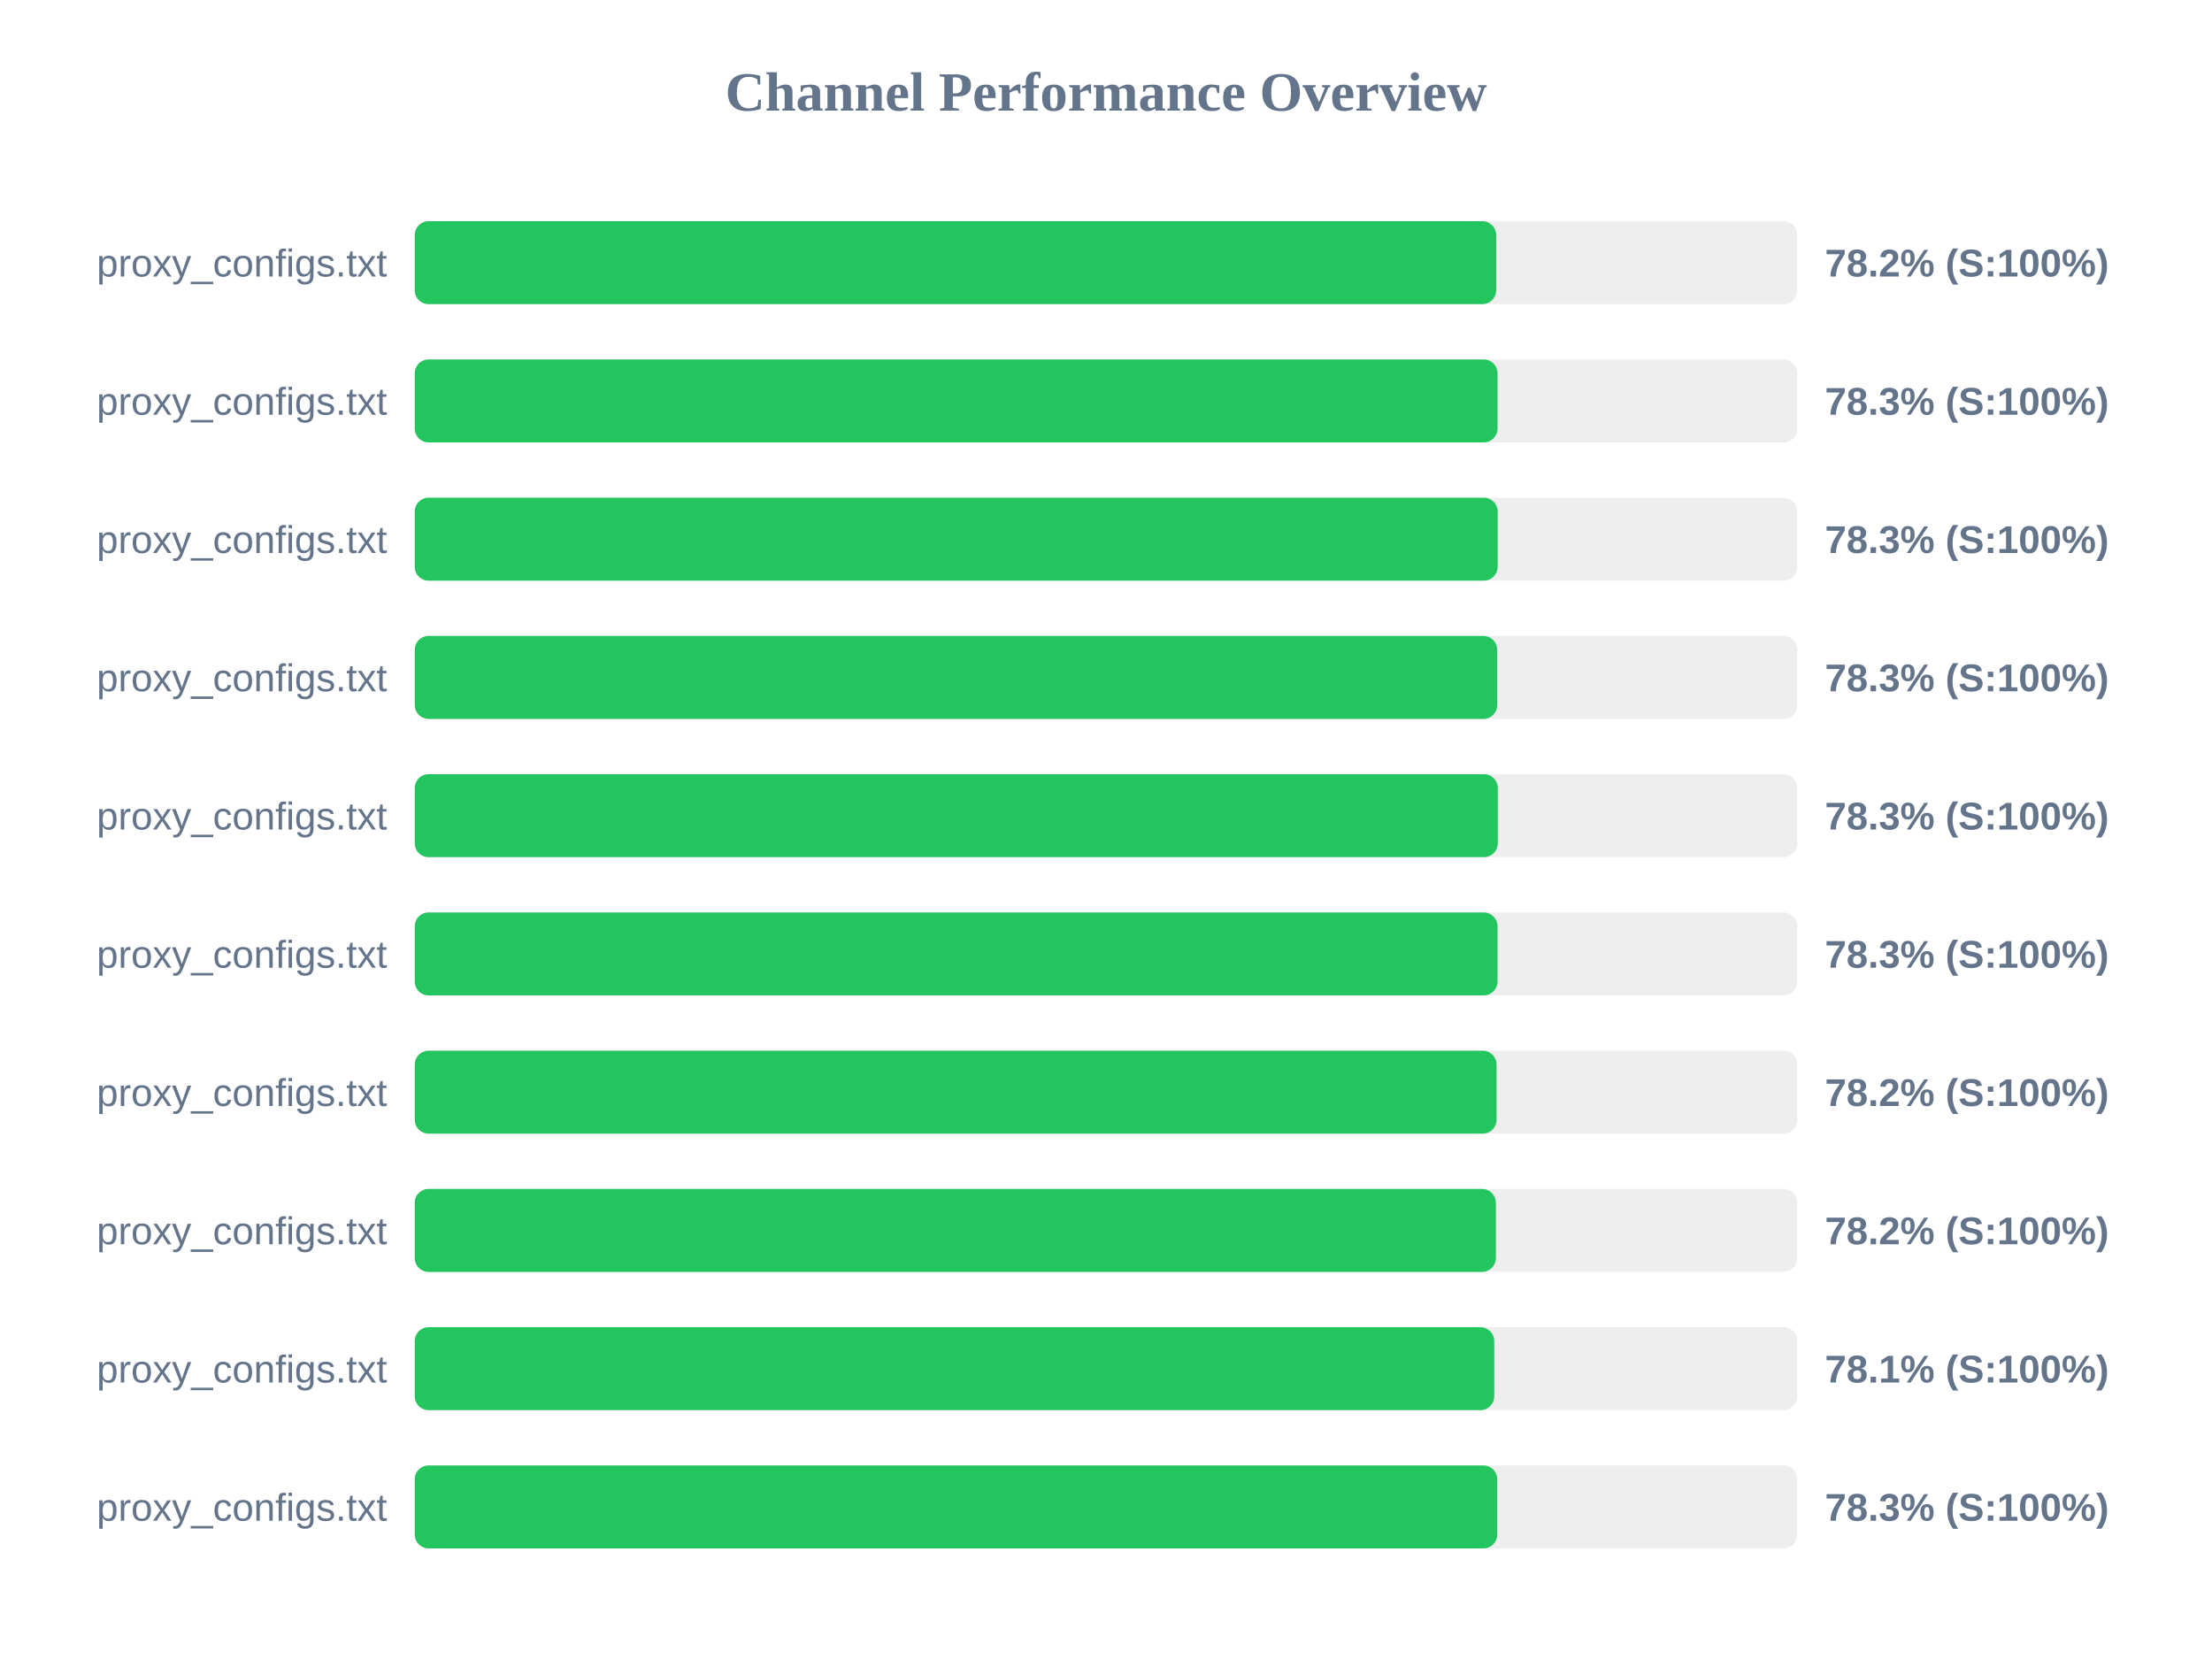
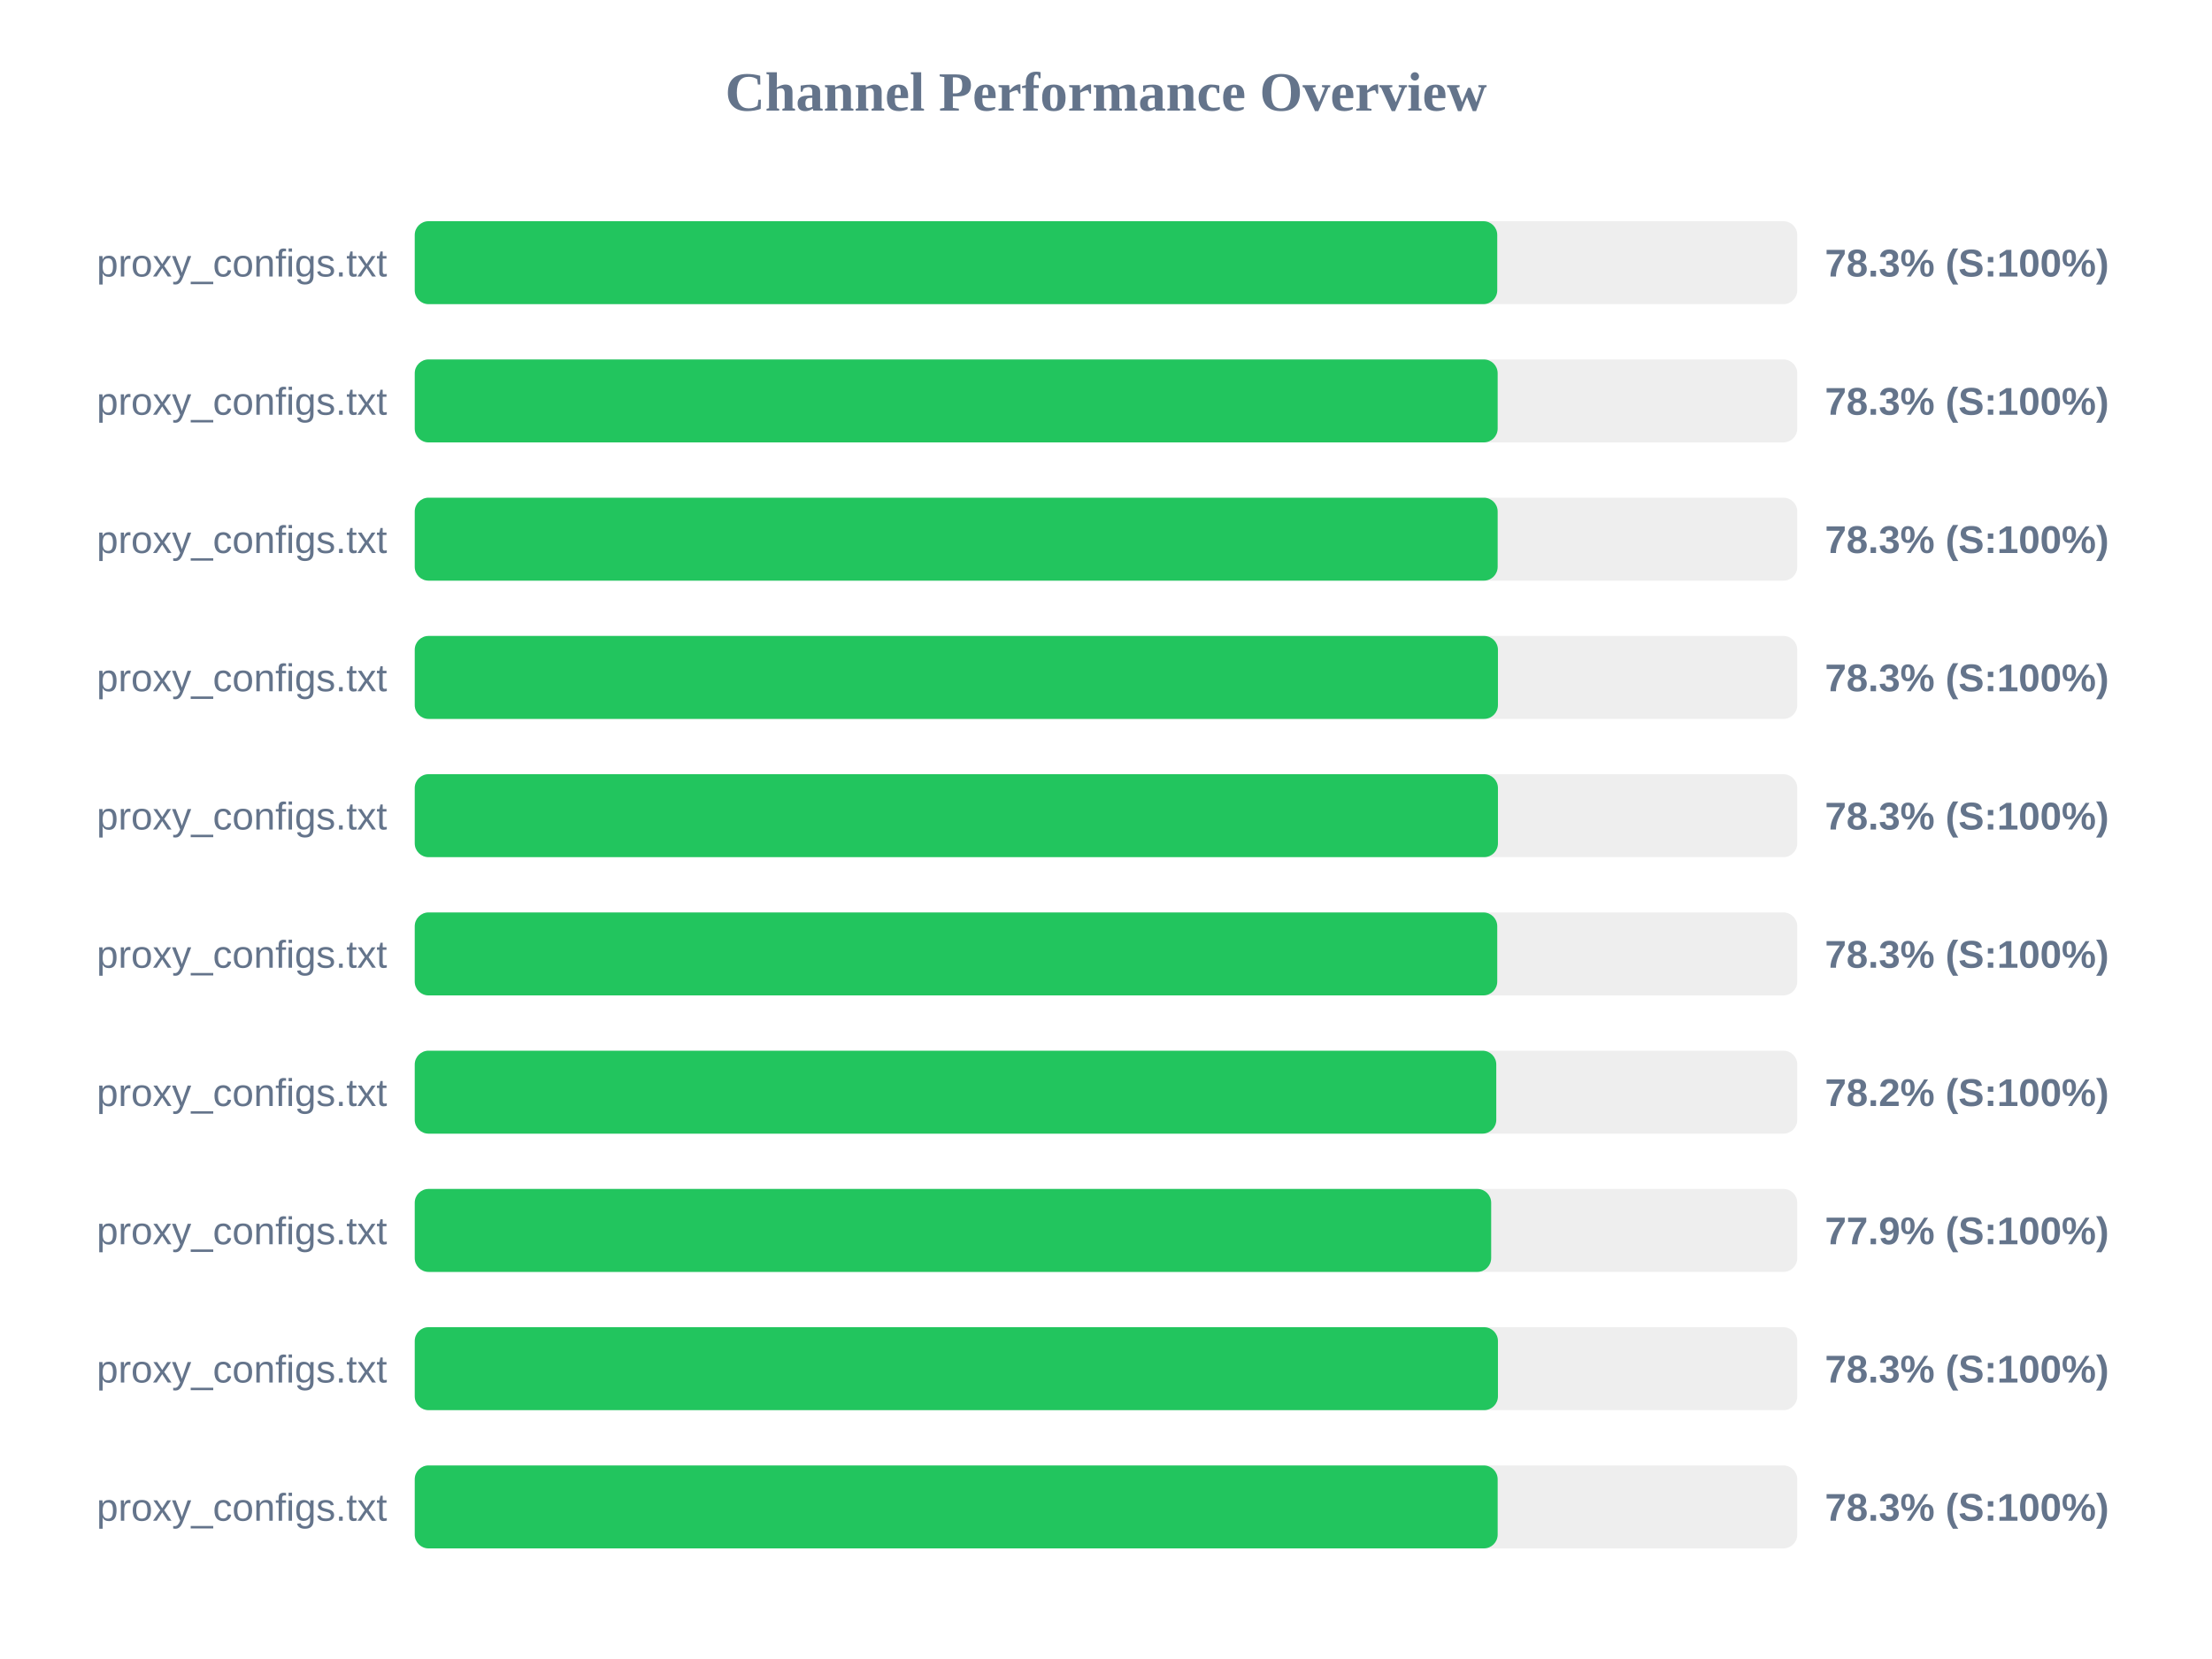
<svg xmlns="http://www.w3.org/2000/svg" width="800" height="600" version="1.1">
  <style>
        .row { font: 14px Arial; fill: #64748b; }
        .score { font: bold 14px Arial; fill: #64748b; }
    </style>
  <text x="400" y="40" text-anchor="middle" font-size="20px" font-weight="bold" fill="#64748b">Channel Performance Overview</text>
  <rect x="150" y="80" width="500" height="30" fill="#eee" rx="5" />
-   <rect x="150" y="80" width="391.1" height="30" fill="#22c55e" rx="5" />
+   <rect x="150" y="80" width="391.5" height="30" fill="#22c55e" rx="5" />
  <text x="140" y="100" text-anchor="end" class="row">proxy_configs.txt</text>
-   <text x="660" y="100" text-anchor="start" class="score">78.2% (S:100%)</text>
+   <text x="660" y="100" text-anchor="start" class="score">78.3% (S:100%)</text>
  <rect x="150" y="130" width="500" height="30" fill="#eee" rx="5" />
-   <rect x="150" y="130" width="391.6" height="30" fill="#22c55e" rx="5" />
+   <rect x="150" y="130" width="391.65" height="30" fill="#22c55e" rx="5" />
  <text x="140" y="150" text-anchor="end" class="row">proxy_configs.txt</text>
  <text x="660" y="150" text-anchor="start" class="score">78.3% (S:100%)</text>
  <rect x="150" y="180" width="500" height="30" fill="#eee" rx="5" />
  <rect x="150" y="180" width="391.65" height="30" fill="#22c55e" rx="5" />
  <text x="140" y="200" text-anchor="end" class="row">proxy_configs.txt</text>
  <text x="660" y="200" text-anchor="start" class="score">78.3% (S:100%)</text>
  <rect x="150" y="230" width="500" height="30" fill="#eee" rx="5" />
-   <rect x="150" y="230" width="391.5" height="30" fill="#22c55e" rx="5" />
+   <rect x="150" y="230" width="391.75" height="30" fill="#22c55e" rx="5" />
  <text x="140" y="250" text-anchor="end" class="row">proxy_configs.txt</text>
  <text x="660" y="250" text-anchor="start" class="score">78.3% (S:100%)</text>
  <rect x="150" y="280" width="500" height="30" fill="#eee" rx="5" />
-   <rect x="150" y="280" width="391.7" height="30" fill="#22c55e" rx="5" />
+   <rect x="150" y="280" width="391.75" height="30" fill="#22c55e" rx="5" />
  <text x="140" y="300" text-anchor="end" class="row">proxy_configs.txt</text>
  <text x="660" y="300" text-anchor="start" class="score">78.3% (S:100%)</text>
  <rect x="150" y="330" width="500" height="30" fill="#eee" rx="5" />
-   <rect x="150" y="330" width="391.6" height="30" fill="#22c55e" rx="5" />
+   <rect x="150" y="330" width="391.5" height="30" fill="#22c55e" rx="5" />
  <text x="140" y="350" text-anchor="end" class="row">proxy_configs.txt</text>
  <text x="660" y="350" text-anchor="start" class="score">78.3% (S:100%)</text>
  <rect x="150" y="380" width="500" height="30" fill="#eee" rx="5" />
-   <rect x="150" y="380" width="391.25" height="30" fill="#22c55e" rx="5" />
+   <rect x="150" y="380" width="391.15" height="30" fill="#22c55e" rx="5" />
  <text x="140" y="400" text-anchor="end" class="row">proxy_configs.txt</text>
  <text x="660" y="400" text-anchor="start" class="score">78.2% (S:100%)</text>
  <rect x="150" y="430" width="500" height="30" fill="#eee" rx="5" />
-   <rect x="150" y="430" width="391.0" height="30" fill="#22c55e" rx="5" />
+   <rect x="150" y="430" width="389.3" height="30" fill="#22c55e" rx="5" />
  <text x="140" y="450" text-anchor="end" class="row">proxy_configs.txt</text>
-   <text x="660" y="450" text-anchor="start" class="score">78.2% (S:100%)</text>
+   <text x="660" y="450" text-anchor="start" class="score">77.9% (S:100%)</text>
  <rect x="150" y="480" width="500" height="30" fill="#eee" rx="5" />
-   <rect x="150" y="480" width="390.4" height="30" fill="#22c55e" rx="5" />
+   <rect x="150" y="480" width="391.75" height="30" fill="#22c55e" rx="5" />
  <text x="140" y="500" text-anchor="end" class="row">proxy_configs.txt</text>
-   <text x="660" y="500" text-anchor="start" class="score">78.1% (S:100%)</text>
+   <text x="660" y="500" text-anchor="start" class="score">78.3% (S:100%)</text>
  <rect x="150" y="530" width="500" height="30" fill="#eee" rx="5" />
-   <rect x="150" y="530" width="391.5" height="30" fill="#22c55e" rx="5" />
+   <rect x="150" y="530" width="391.65" height="30" fill="#22c55e" rx="5" />
  <text x="140" y="550" text-anchor="end" class="row">proxy_configs.txt</text>
  <text x="660" y="550" text-anchor="start" class="score">78.3% (S:100%)</text>
</svg>
